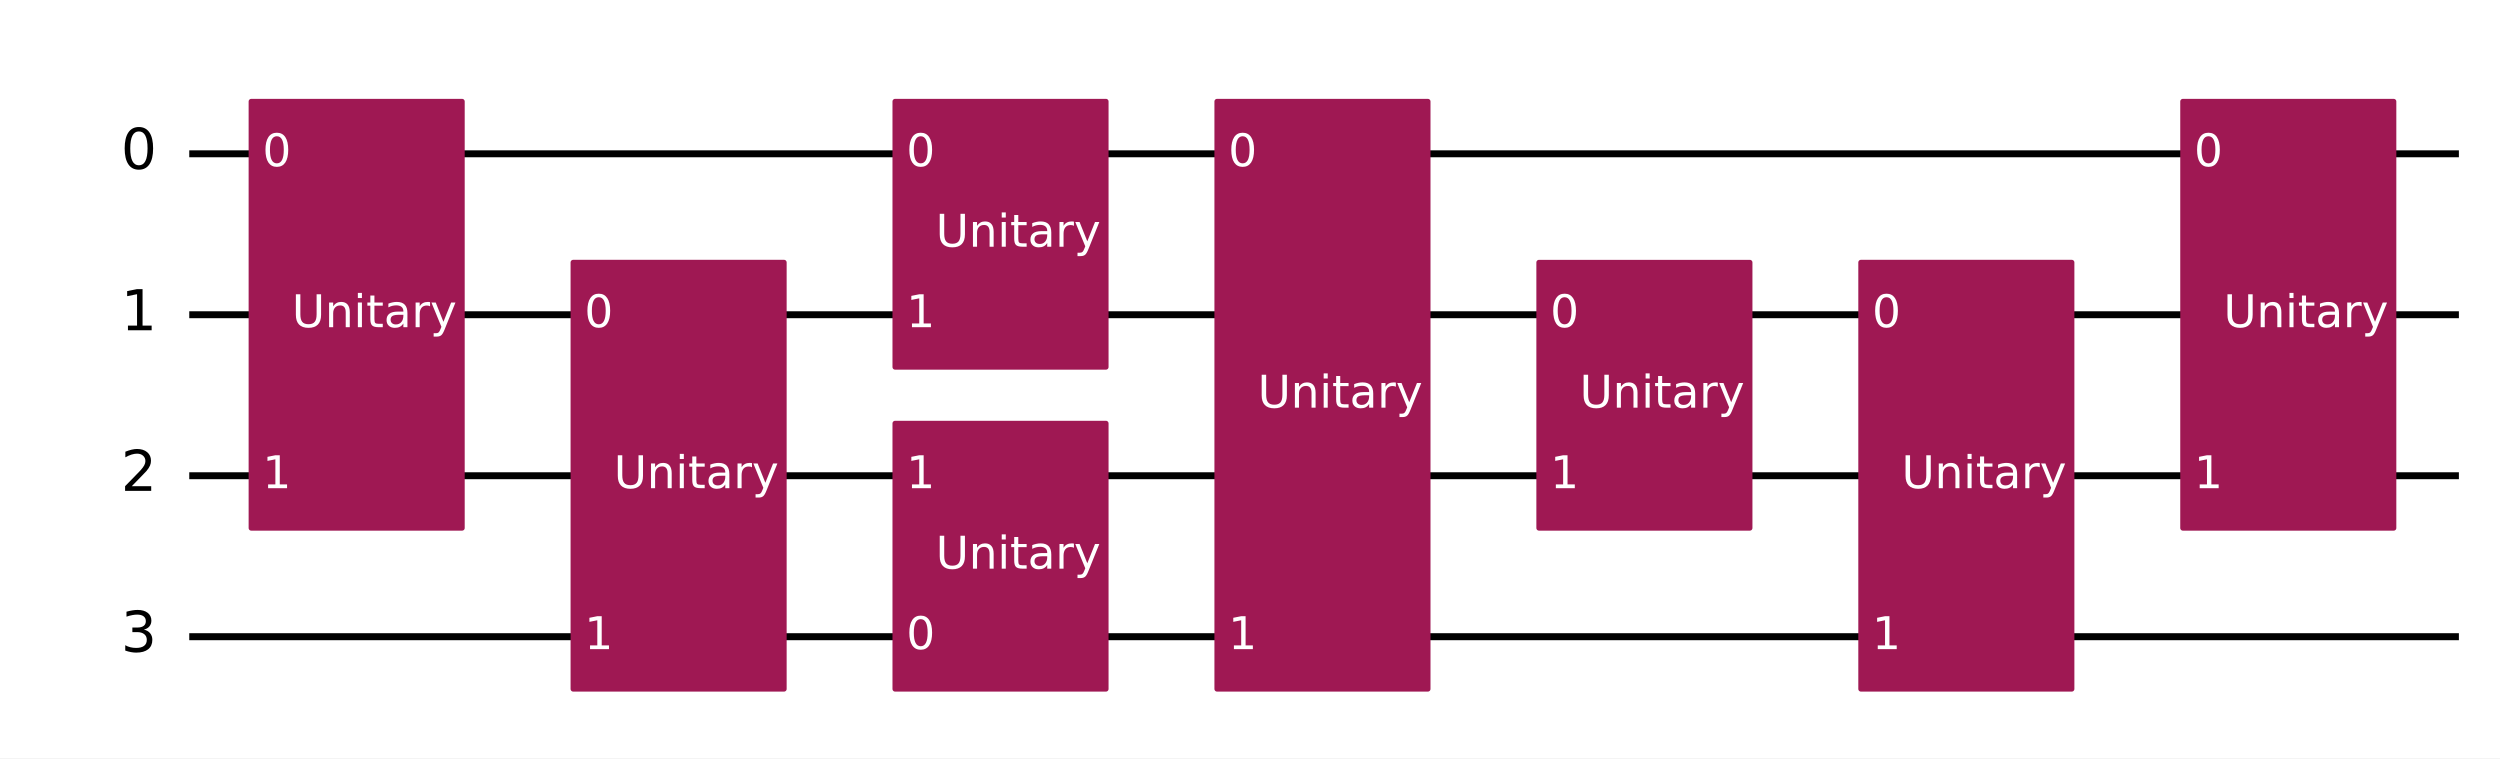
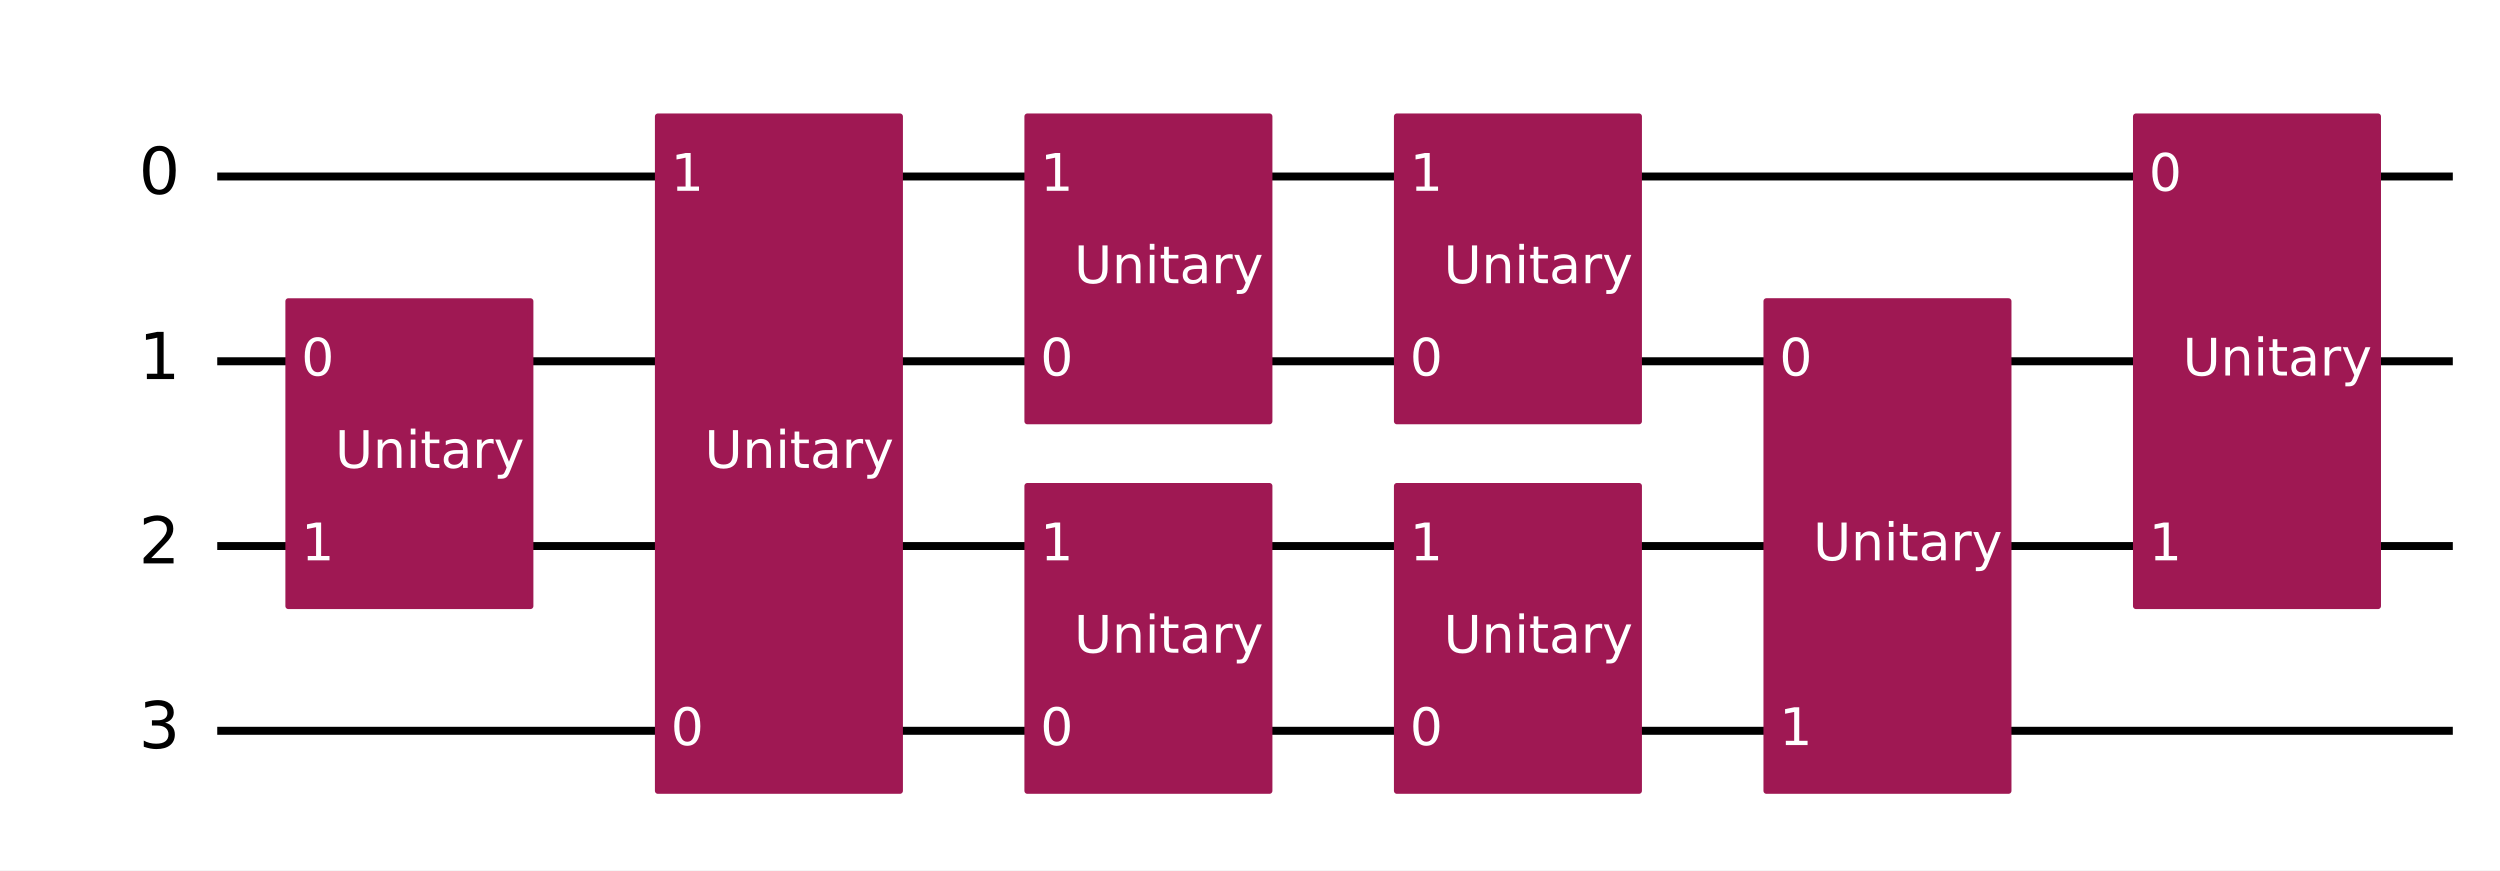
- <svg xmlns="http://www.w3.org/2000/svg" xmlns:xlink="http://www.w3.org/1999/xlink" width="719.93pt" height="218.36pt" version="1.1" viewBox="0 0 719.93 218.36">
+ <svg xmlns="http://www.w3.org/2000/svg" xmlns:xlink="http://www.w3.org/1999/xlink" width="627.22pt" height="218.36pt" version="1.1" viewBox="0 0 627.22 218.36">
  <defs>
    <style type="text/css">*{stroke-linejoin: round; stroke-linecap: butt}</style>
  </defs>
-   <path d="m0 218.36h719.93v-218.36h-719.93z" fill="#ffffff" />
-   <path d="m54.502 44.283h653.59" clip-path="url(#8fb275c92b1)" fill="none" stroke="#000000" stroke-linecap="square" stroke-width="2" />
-   <path d="m54.502 90.637h653.59" clip-path="url(#8fb275c92b1)" fill="none" stroke="#000000" stroke-linecap="square" stroke-width="2" />
-   <path d="m54.502 136.99h653.59" clip-path="url(#8fb275c92b1)" fill="none" stroke="#000000" stroke-linecap="square" stroke-width="2" />
-   <path d="m54.502 183.35h653.59" clip-path="url(#8fb275c92b1)" fill="none" stroke="#000000" stroke-linecap="square" stroke-width="2" />
+   <path d="m0 218.36h627.22v-218.36h-627.22z" fill="#ffffff" />
+   <path d="m54.502 44.283h560.88" clip-path="url(#8fb275c92b1)" fill="none" stroke="#000000" stroke-linecap="square" stroke-width="2" />
+   <path d="m54.502 90.637h560.88" clip-path="url(#8fb275c92b1)" fill="none" stroke="#000000" stroke-linecap="square" stroke-width="2" />
+   <path d="m54.502 136.99h560.88" clip-path="url(#8fb275c92b1)" fill="none" stroke="#000000" stroke-linecap="square" stroke-width="2" />
+   <path d="m54.502 183.35h560.88" clip-path="url(#8fb275c92b1)" fill="none" stroke="#000000" stroke-linecap="square" stroke-width="2" />
  <path d="m49.867 21.106h-1158.8v231.77h1158.8z" clip-path="url(#8fb275c92b1)" fill="#ffffff" stroke="#ffffff" stroke-width="1.5" />
-   <path d="m72.348 152.06h60.724v-122.84h-60.724z" clip-path="url(#8fb275c92b1)" fill="#9f1853" stroke="#9f1853" stroke-width="1.5" />
-   <path d="m165.06 198.41h60.724v-122.84h-60.724z" clip-path="url(#8fb275c92b1)" fill="#9f1853" stroke="#9f1853" stroke-width="1.5" />
+   <path d="m72.348 152.06h60.724v-76.484h-60.724z" clip-path="url(#8fb275c92b1)" fill="#9f1853" stroke="#9f1853" stroke-width="1.5" />
+   <path d="m165.06 198.41h60.724v-169.19h-60.724z" clip-path="url(#8fb275c92b1)" fill="#9f1853" stroke="#9f1853" stroke-width="1.5" />
+   <path d="m257.76 105.7h60.724v-76.484h-60.724z" clip-path="url(#8fb275c92b1)" fill="#9f1853" stroke="#9f1853" stroke-width="1.5" />
  <path d="m257.76 198.41h60.724v-76.484h-60.724z" clip-path="url(#8fb275c92b1)" fill="#9f1853" stroke="#9f1853" stroke-width="1.5" />
-   <path d="m257.76 105.7h60.724v-76.484h-60.724z" clip-path="url(#8fb275c92b1)" fill="#9f1853" stroke="#9f1853" stroke-width="1.5" />
-   <path d="m350.47 198.41h60.724v-169.19h-60.724z" clip-path="url(#8fb275c92b1)" fill="#9f1853" stroke="#9f1853" stroke-width="1.5" />
-   <path d="m443.18 152.06h60.724v-76.484h-60.724z" clip-path="url(#8fb275c92b1)" fill="#9f1853" stroke="#9f1853" stroke-width="1.5" />
-   <path d="m535.89 198.41h60.724v-122.84h-60.724z" clip-path="url(#8fb275c92b1)" fill="#9f1853" stroke="#9f1853" stroke-width="1.5" />
-   <path d="m628.6 152.06h60.724v-122.84h-60.724z" clip-path="url(#8fb275c92b1)" fill="#9f1853" stroke="#9f1853" stroke-width="1.5" />
+   <path d="m350.47 105.7h60.724v-76.484h-60.724z" clip-path="url(#8fb275c92b1)" fill="#9f1853" stroke="#9f1853" stroke-width="1.5" />
+   <path d="m350.47 198.41h60.724v-76.484h-60.724z" clip-path="url(#8fb275c92b1)" fill="#9f1853" stroke="#9f1853" stroke-width="1.5" />
+   <path d="m443.18 198.41h60.724v-122.84h-60.724z" clip-path="url(#8fb275c92b1)" fill="#9f1853" stroke="#9f1853" stroke-width="1.5" />
+   <path d="m535.89 152.06h60.724v-122.84h-60.724z" clip-path="url(#8fb275c92b1)" fill="#9f1853" stroke="#9f1853" stroke-width="1.5" />
  <g clip-path="url(#8fb275c92b1)">
    <g transform="translate(34.831 48.767) scale(.1625 -.1625)">
      <defs>
        <path id="DejaVuSans-30" transform="scale(.015625)" d="m2034 4250q-487 0-733-480-245-479-245-1442 0-959 245-1439 246-480 733-480 491 0 736 480 246 480 246 1439 0 963-246 1442-245 480-736 480zm0 500q785 0 1199-621 414-620 414-1801 0-1178-414-1799-414-620-1199-620-784 0-1198 620-414 621-414 1799 0 1181 414 1801 414 621 1198 621z" />
      </defs>
      <use transform="translate(0 .78125)" xlink:href="#DejaVuSans-30" />
    </g>
  </g>
  <g clip-path="url(#8fb275c92b1)">
    <g transform="translate(34.831 95.121) scale(.1625 -.1625)">
      <defs>
        <path id="DejaVuSans-31" transform="scale(.015625)" d="m794 531h1031v3560l-1122-225v575l1116 225h631v-4135h1031v-531h-2687v531z" />
      </defs>
      <use transform="translate(0 .09375)" xlink:href="#DejaVuSans-31" />
    </g>
  </g>
  <g clip-path="url(#8fb275c92b1)">
    <g transform="translate(34.831 141.48) scale(.1625 -.1625)">
      <defs>
        <path id="DejaVuSans-32" transform="scale(.015625)" d="m1228 531h2203v-531h-2962v531q359 372 979 998 621 627 780 809 303 340 423 576 121 236 121 464 0 372-261 606-261 235-680 235-297 0-627-103-329-103-704-313v638q381 153 712 231 332 78 607 78 725 0 1156-363 431-362 431-968 0-288-108-546-107-257-392-607-78-91-497-524-418-433-1181-1211z" />
      </defs>
      <use transform="translate(0 .78125)" xlink:href="#DejaVuSans-32" />
    </g>
  </g>
  <g clip-path="url(#8fb275c92b1)">
    <g transform="translate(34.831 187.83) scale(.1625 -.1625)">
      <defs>
        <path id="DejaVuSans-33" transform="scale(.015625)" d="m2597 2516q453-97 707-404 255-306 255-756 0-690-475-1069-475-378-1350-378-293 0-604 58t-642 174v609q262-153 574-231 313-78 654-78 593 0 904 234t311 681q0 413-289 645-289 233-804 233h-544v519h569q465 0 712 186t247 536q0 359-255 551-254 193-729 193-260 0-557-57-297-56-653-174v562q360 100 674 150t592 50q719 0 1137-327 419-326 419-882 0-388-222-655t-631-370z" />
      </defs>
      <use transform="translate(0 .78125)" xlink:href="#DejaVuSans-33" />
    </g>
  </g>
  <g clip-path="url(#8fb275c92b1)">
-     <g transform="translate(75.593 47.87) scale(.13 -.13)" fill="#ffffff">
+     <g transform="translate(75.593 94.224) scale(.13 -.13)" fill="#ffffff">
      <use xlink:href="#DejaVuSans-30" />
    </g>
  </g>
  <g clip-path="url(#8fb275c92b1)">
    <g transform="translate(75.593 140.58) scale(.13 -.13)" fill="#ffffff">
      <use xlink:href="#DejaVuSans-31" />
    </g>
  </g>
  <g clip-path="url(#8fb275c92b1)">
-     <g transform="translate(84.076 94.224) scale(.13 -.13)" fill="#ffffff">
+     <g transform="translate(84.076 117.4) scale(.13 -.13)" fill="#ffffff">
      <defs>
        <path id="DejaVuSans-55" transform="scale(.015625)" d="m556 4666h635v-2835q0-750 271-1080 272-329 882-329 606 0 878 329 272 330 272 1080v2835h634v-2913q0-912-452-1378-451-466-1332-466-885 0-1337 466-451 466-451 1378v2913z" />
        <path id="DejaVuSans-6e" transform="scale(.015625)" d="m3513 2113v-2113h-575v2094q0 497-194 743-194 247-581 247-466 0-735-297-269-296-269-809v-1978h-578v3500h578v-544q207 316 486 472 280 156 646 156 603 0 912-373 310-373 310-1098z" />
        <path id="DejaVuSans-69" transform="scale(.015625)" d="m603 3500h575v-3500h-575v3500zm0 1363h575v-729h-575v729z" />
        <path id="DejaVuSans-74" transform="scale(.015625)" d="m1172 4494v-994h1184v-447h-1184v-1900q0-428 117-550t477-122h590v-481h-590q-666 0-919 248-253 249-253 905v1900h-422v447h422v994h578z" />
        <path id="DejaVuSans-61" transform="scale(.015625)" d="m2194 1759q-697 0-966-159t-269-544q0-306 202-486 202-179 548-179 479 0 768 339t289 901v128h-572zm1147 238v-1997h-575v531q-197-318-491-470t-719-152q-537 0-855 302-317 302-317 808 0 590 395 890 396 300 1180 300h807v57q0 397-261 614t-733 217q-300 0-585-72-284-72-546-216v532q315 122 612 182 297 61 578 61 760 0 1135-394 375-393 375-1193z" />
        <path id="DejaVuSans-72" transform="scale(.015625)" d="m2631 2963q-97 56-211 82-114 27-251 27-488 0-749-317t-261-911v-1844h-578v3500h578v-544q182 319 472 473 291 155 707 155 59 0 131-8 72-7 159-23l3-590z" />
        <path id="DejaVuSans-79" transform="scale(.015625)" d="m2059-325q-243-625-475-815-231-191-618-191h-460v481h338q237 0 368 113 132 112 291 531l103 262-1415 3444h609l1094-2737 1094 2737h609l-1538-3825z" />
      </defs>
      <use xlink:href="#DejaVuSans-55" />
      <use transform="translate(73.193)" xlink:href="#DejaVuSans-6e" />
      <use transform="translate(136.57)" xlink:href="#DejaVuSans-69" />
      <use transform="translate(164.36)" xlink:href="#DejaVuSans-74" />
      <use transform="translate(203.56)" xlink:href="#DejaVuSans-61" />
      <use transform="translate(264.84)" xlink:href="#DejaVuSans-72" />
      <use transform="translate(305.96)" xlink:href="#DejaVuSans-79" />
    </g>
  </g>
  <g clip-path="url(#8fb275c92b1)">
-     <g transform="translate(168.3 94.224) scale(.13 -.13)" fill="#ffffff">
-       <use xlink:href="#DejaVuSans-30" />
-     </g>
-   </g>
-   <g clip-path="url(#8fb275c92b1)">
    <g transform="translate(168.3 186.93) scale(.13 -.13)" fill="#ffffff">
-       <use xlink:href="#DejaVuSans-31" />
-     </g>
-   </g>
-   <g clip-path="url(#8fb275c92b1)">
-     <g transform="translate(176.78 140.58) scale(.13 -.13)" fill="#ffffff">
+       <use xlink:href="#DejaVuSans-30" />
+     </g>
+   </g>
+   <g clip-path="url(#8fb275c92b1)">
+     <g transform="translate(168.3 47.87) scale(.13 -.13)" fill="#ffffff">
+       <use xlink:href="#DejaVuSans-31" />
+     </g>
+   </g>
+   <g clip-path="url(#8fb275c92b1)">
+     <g transform="translate(176.78 117.4) scale(.13 -.13)" fill="#ffffff">
+       <use xlink:href="#DejaVuSans-55" />
+       <use transform="translate(73.193)" xlink:href="#DejaVuSans-6e" />
+       <use transform="translate(136.57)" xlink:href="#DejaVuSans-69" />
+       <use transform="translate(164.36)" xlink:href="#DejaVuSans-74" />
+       <use transform="translate(203.56)" xlink:href="#DejaVuSans-61" />
+       <use transform="translate(264.84)" xlink:href="#DejaVuSans-72" />
+       <use transform="translate(305.96)" xlink:href="#DejaVuSans-79" />
+     </g>
+   </g>
+   <g clip-path="url(#8fb275c92b1)">
+     <g transform="translate(261.01 94.224) scale(.13 -.13)" fill="#ffffff">
+       <use xlink:href="#DejaVuSans-30" />
+     </g>
+   </g>
+   <g clip-path="url(#8fb275c92b1)">
+     <g transform="translate(261.01 47.87) scale(.13 -.13)" fill="#ffffff">
+       <use xlink:href="#DejaVuSans-31" />
+     </g>
+   </g>
+   <g clip-path="url(#8fb275c92b1)">
+     <g transform="translate(269.49 71.047) scale(.13 -.13)" fill="#ffffff">
      <use xlink:href="#DejaVuSans-55" />
      <use transform="translate(73.193)" xlink:href="#DejaVuSans-6e" />
      <use transform="translate(136.57)" xlink:href="#DejaVuSans-69" />
      <use transform="translate(164.36)" xlink:href="#DejaVuSans-74" />
      <use transform="translate(203.56)" xlink:href="#DejaVuSans-61" />
      <use transform="translate(264.84)" xlink:href="#DejaVuSans-72" />
      <use transform="translate(305.96)" xlink:href="#DejaVuSans-79" />
    </g>
  </g>
  <g clip-path="url(#8fb275c92b1)">
    <g transform="translate(261.01 186.93) scale(.13 -.13)" fill="#ffffff">
      <use xlink:href="#DejaVuSans-30" />
    </g>
  </g>
  <g clip-path="url(#8fb275c92b1)">
    <g transform="translate(261.01 140.58) scale(.13 -.13)" fill="#ffffff">
      <use xlink:href="#DejaVuSans-31" />
    </g>
  </g>
  <g clip-path="url(#8fb275c92b1)">
    <g transform="translate(269.49 163.76) scale(.13 -.13)" fill="#ffffff">
      <use xlink:href="#DejaVuSans-55" />
      <use transform="translate(73.193)" xlink:href="#DejaVuSans-6e" />
      <use transform="translate(136.57)" xlink:href="#DejaVuSans-69" />
      <use transform="translate(164.36)" xlink:href="#DejaVuSans-74" />
      <use transform="translate(203.56)" xlink:href="#DejaVuSans-61" />
      <use transform="translate(264.84)" xlink:href="#DejaVuSans-72" />
      <use transform="translate(305.96)" xlink:href="#DejaVuSans-79" />
    </g>
  </g>
  <g clip-path="url(#8fb275c92b1)">
-     <g transform="translate(261.01 47.87) scale(.13 -.13)" fill="#ffffff">
-       <use xlink:href="#DejaVuSans-30" />
-     </g>
-   </g>
-   <g clip-path="url(#8fb275c92b1)">
-     <g transform="translate(261.01 94.224) scale(.13 -.13)" fill="#ffffff">
-       <use xlink:href="#DejaVuSans-31" />
-     </g>
-   </g>
-   <g clip-path="url(#8fb275c92b1)">
-     <g transform="translate(269.49 71.047) scale(.13 -.13)" fill="#ffffff">
-       <use xlink:href="#DejaVuSans-55" />
-       <use transform="translate(73.193)" xlink:href="#DejaVuSans-6e" />
-       <use transform="translate(136.57)" xlink:href="#DejaVuSans-69" />
-       <use transform="translate(164.36)" xlink:href="#DejaVuSans-74" />
-       <use transform="translate(203.56)" xlink:href="#DejaVuSans-61" />
-       <use transform="translate(264.84)" xlink:href="#DejaVuSans-72" />
-       <use transform="translate(305.96)" xlink:href="#DejaVuSans-79" />
+     <g transform="translate(353.72 94.224) scale(.13 -.13)" fill="#ffffff">
+       <use xlink:href="#DejaVuSans-30" />
    </g>
  </g>
  <g clip-path="url(#8fb275c92b1)">
    <g transform="translate(353.72 47.87) scale(.13 -.13)" fill="#ffffff">
-       <use xlink:href="#DejaVuSans-30" />
+       <use xlink:href="#DejaVuSans-31" />
+     </g>
+   </g>
+   <g clip-path="url(#8fb275c92b1)">
+     <g transform="translate(362.2 71.047) scale(.13 -.13)" fill="#ffffff">
+       <use xlink:href="#DejaVuSans-55" />
+       <use transform="translate(73.193)" xlink:href="#DejaVuSans-6e" />
+       <use transform="translate(136.57)" xlink:href="#DejaVuSans-69" />
+       <use transform="translate(164.36)" xlink:href="#DejaVuSans-74" />
+       <use transform="translate(203.56)" xlink:href="#DejaVuSans-61" />
+       <use transform="translate(264.84)" xlink:href="#DejaVuSans-72" />
+       <use transform="translate(305.96)" xlink:href="#DejaVuSans-79" />
    </g>
  </g>
  <g clip-path="url(#8fb275c92b1)">
    <g transform="translate(353.72 186.93) scale(.13 -.13)" fill="#ffffff">
-       <use xlink:href="#DejaVuSans-31" />
-     </g>
-   </g>
-   <g clip-path="url(#8fb275c92b1)">
-     <g transform="translate(362.2 117.4) scale(.13 -.13)" fill="#ffffff">
+       <use xlink:href="#DejaVuSans-30" />
+     </g>
+   </g>
+   <g clip-path="url(#8fb275c92b1)">
+     <g transform="translate(353.72 140.58) scale(.13 -.13)" fill="#ffffff">
+       <use xlink:href="#DejaVuSans-31" />
+     </g>
+   </g>
+   <g clip-path="url(#8fb275c92b1)">
+     <g transform="translate(362.2 163.76) scale(.13 -.13)" fill="#ffffff">
      <use xlink:href="#DejaVuSans-55" />
      <use transform="translate(73.193)" xlink:href="#DejaVuSans-6e" />
      <use transform="translate(136.57)" xlink:href="#DejaVuSans-69" />
      <use transform="translate(164.36)" xlink:href="#DejaVuSans-74" />
      <use transform="translate(203.56)" xlink:href="#DejaVuSans-61" />
      <use transform="translate(264.84)" xlink:href="#DejaVuSans-72" />
      <use transform="translate(305.96)" xlink:href="#DejaVuSans-79" />
    </g>
  </g>
  <g clip-path="url(#8fb275c92b1)">
    <g transform="translate(446.43 94.224) scale(.13 -.13)" fill="#ffffff">
      <use xlink:href="#DejaVuSans-30" />
    </g>
  </g>
  <g clip-path="url(#8fb275c92b1)">
-     <g transform="translate(446.43 140.58) scale(.13 -.13)" fill="#ffffff">
-       <use xlink:href="#DejaVuSans-31" />
-     </g>
-   </g>
-   <g clip-path="url(#8fb275c92b1)">
-     <g transform="translate(454.91 117.4) scale(.13 -.13)" fill="#ffffff">
-       <use xlink:href="#DejaVuSans-55" />
-       <use transform="translate(73.193)" xlink:href="#DejaVuSans-6e" />
-       <use transform="translate(136.57)" xlink:href="#DejaVuSans-69" />
-       <use transform="translate(164.36)" xlink:href="#DejaVuSans-74" />
-       <use transform="translate(203.56)" xlink:href="#DejaVuSans-61" />
-       <use transform="translate(264.84)" xlink:href="#DejaVuSans-72" />
-       <use transform="translate(305.96)" xlink:href="#DejaVuSans-79" />
-     </g>
-   </g>
-   <g clip-path="url(#8fb275c92b1)">
-     <g transform="translate(539.13 94.224) scale(.13 -.13)" fill="#ffffff">
-       <use xlink:href="#DejaVuSans-30" />
-     </g>
-   </g>
-   <g clip-path="url(#8fb275c92b1)">
-     <g transform="translate(539.13 186.93) scale(.13 -.13)" fill="#ffffff">
-       <use xlink:href="#DejaVuSans-31" />
-     </g>
-   </g>
-   <g clip-path="url(#8fb275c92b1)">
-     <g transform="translate(547.62 140.58) scale(.13 -.13)" fill="#ffffff">
-       <use xlink:href="#DejaVuSans-55" />
-       <use transform="translate(73.193)" xlink:href="#DejaVuSans-6e" />
-       <use transform="translate(136.57)" xlink:href="#DejaVuSans-69" />
-       <use transform="translate(164.36)" xlink:href="#DejaVuSans-74" />
-       <use transform="translate(203.56)" xlink:href="#DejaVuSans-61" />
-       <use transform="translate(264.84)" xlink:href="#DejaVuSans-72" />
-       <use transform="translate(305.96)" xlink:href="#DejaVuSans-79" />
-     </g>
-   </g>
-   <g clip-path="url(#8fb275c92b1)">
-     <g transform="translate(631.84 47.87) scale(.13 -.13)" fill="#ffffff">
-       <use xlink:href="#DejaVuSans-30" />
-     </g>
-   </g>
-   <g clip-path="url(#8fb275c92b1)">
-     <g transform="translate(631.84 140.58) scale(.13 -.13)" fill="#ffffff">
-       <use xlink:href="#DejaVuSans-31" />
-     </g>
-   </g>
-   <g clip-path="url(#8fb275c92b1)">
-     <g transform="translate(640.32 94.224) scale(.13 -.13)" fill="#ffffff">
+     <g transform="translate(446.43 186.93) scale(.13 -.13)" fill="#ffffff">
+       <use xlink:href="#DejaVuSans-31" />
+     </g>
+   </g>
+   <g clip-path="url(#8fb275c92b1)">
+     <g transform="translate(454.91 140.58) scale(.13 -.13)" fill="#ffffff">
+       <use xlink:href="#DejaVuSans-55" />
+       <use transform="translate(73.193)" xlink:href="#DejaVuSans-6e" />
+       <use transform="translate(136.57)" xlink:href="#DejaVuSans-69" />
+       <use transform="translate(164.36)" xlink:href="#DejaVuSans-74" />
+       <use transform="translate(203.56)" xlink:href="#DejaVuSans-61" />
+       <use transform="translate(264.84)" xlink:href="#DejaVuSans-72" />
+       <use transform="translate(305.96)" xlink:href="#DejaVuSans-79" />
+     </g>
+   </g>
+   <g clip-path="url(#8fb275c92b1)">
+     <g transform="translate(539.13 47.87) scale(.13 -.13)" fill="#ffffff">
+       <use xlink:href="#DejaVuSans-30" />
+     </g>
+   </g>
+   <g clip-path="url(#8fb275c92b1)">
+     <g transform="translate(539.13 140.58) scale(.13 -.13)" fill="#ffffff">
+       <use xlink:href="#DejaVuSans-31" />
+     </g>
+   </g>
+   <g clip-path="url(#8fb275c92b1)">
+     <g transform="translate(547.62 94.224) scale(.13 -.13)" fill="#ffffff">
      <use xlink:href="#DejaVuSans-55" />
      <use transform="translate(73.193)" xlink:href="#DejaVuSans-6e" />
      <use transform="translate(136.57)" xlink:href="#DejaVuSans-69" />
      <use transform="translate(164.36)" xlink:href="#DejaVuSans-74" />
      <use transform="translate(203.56)" xlink:href="#DejaVuSans-61" />
      <use transform="translate(264.84)" xlink:href="#DejaVuSans-72" />
      <use transform="translate(305.96)" xlink:href="#DejaVuSans-79" />
    </g>
  </g>
  <defs>
    <clipPath id="8fb275c92b1">
-       <rect x="7.2" y="7.2" width="705.53" height="203.96" />
+       <rect x="7.2" y="7.2" width="612.82" height="203.96" />
    </clipPath>
  </defs>
</svg>
